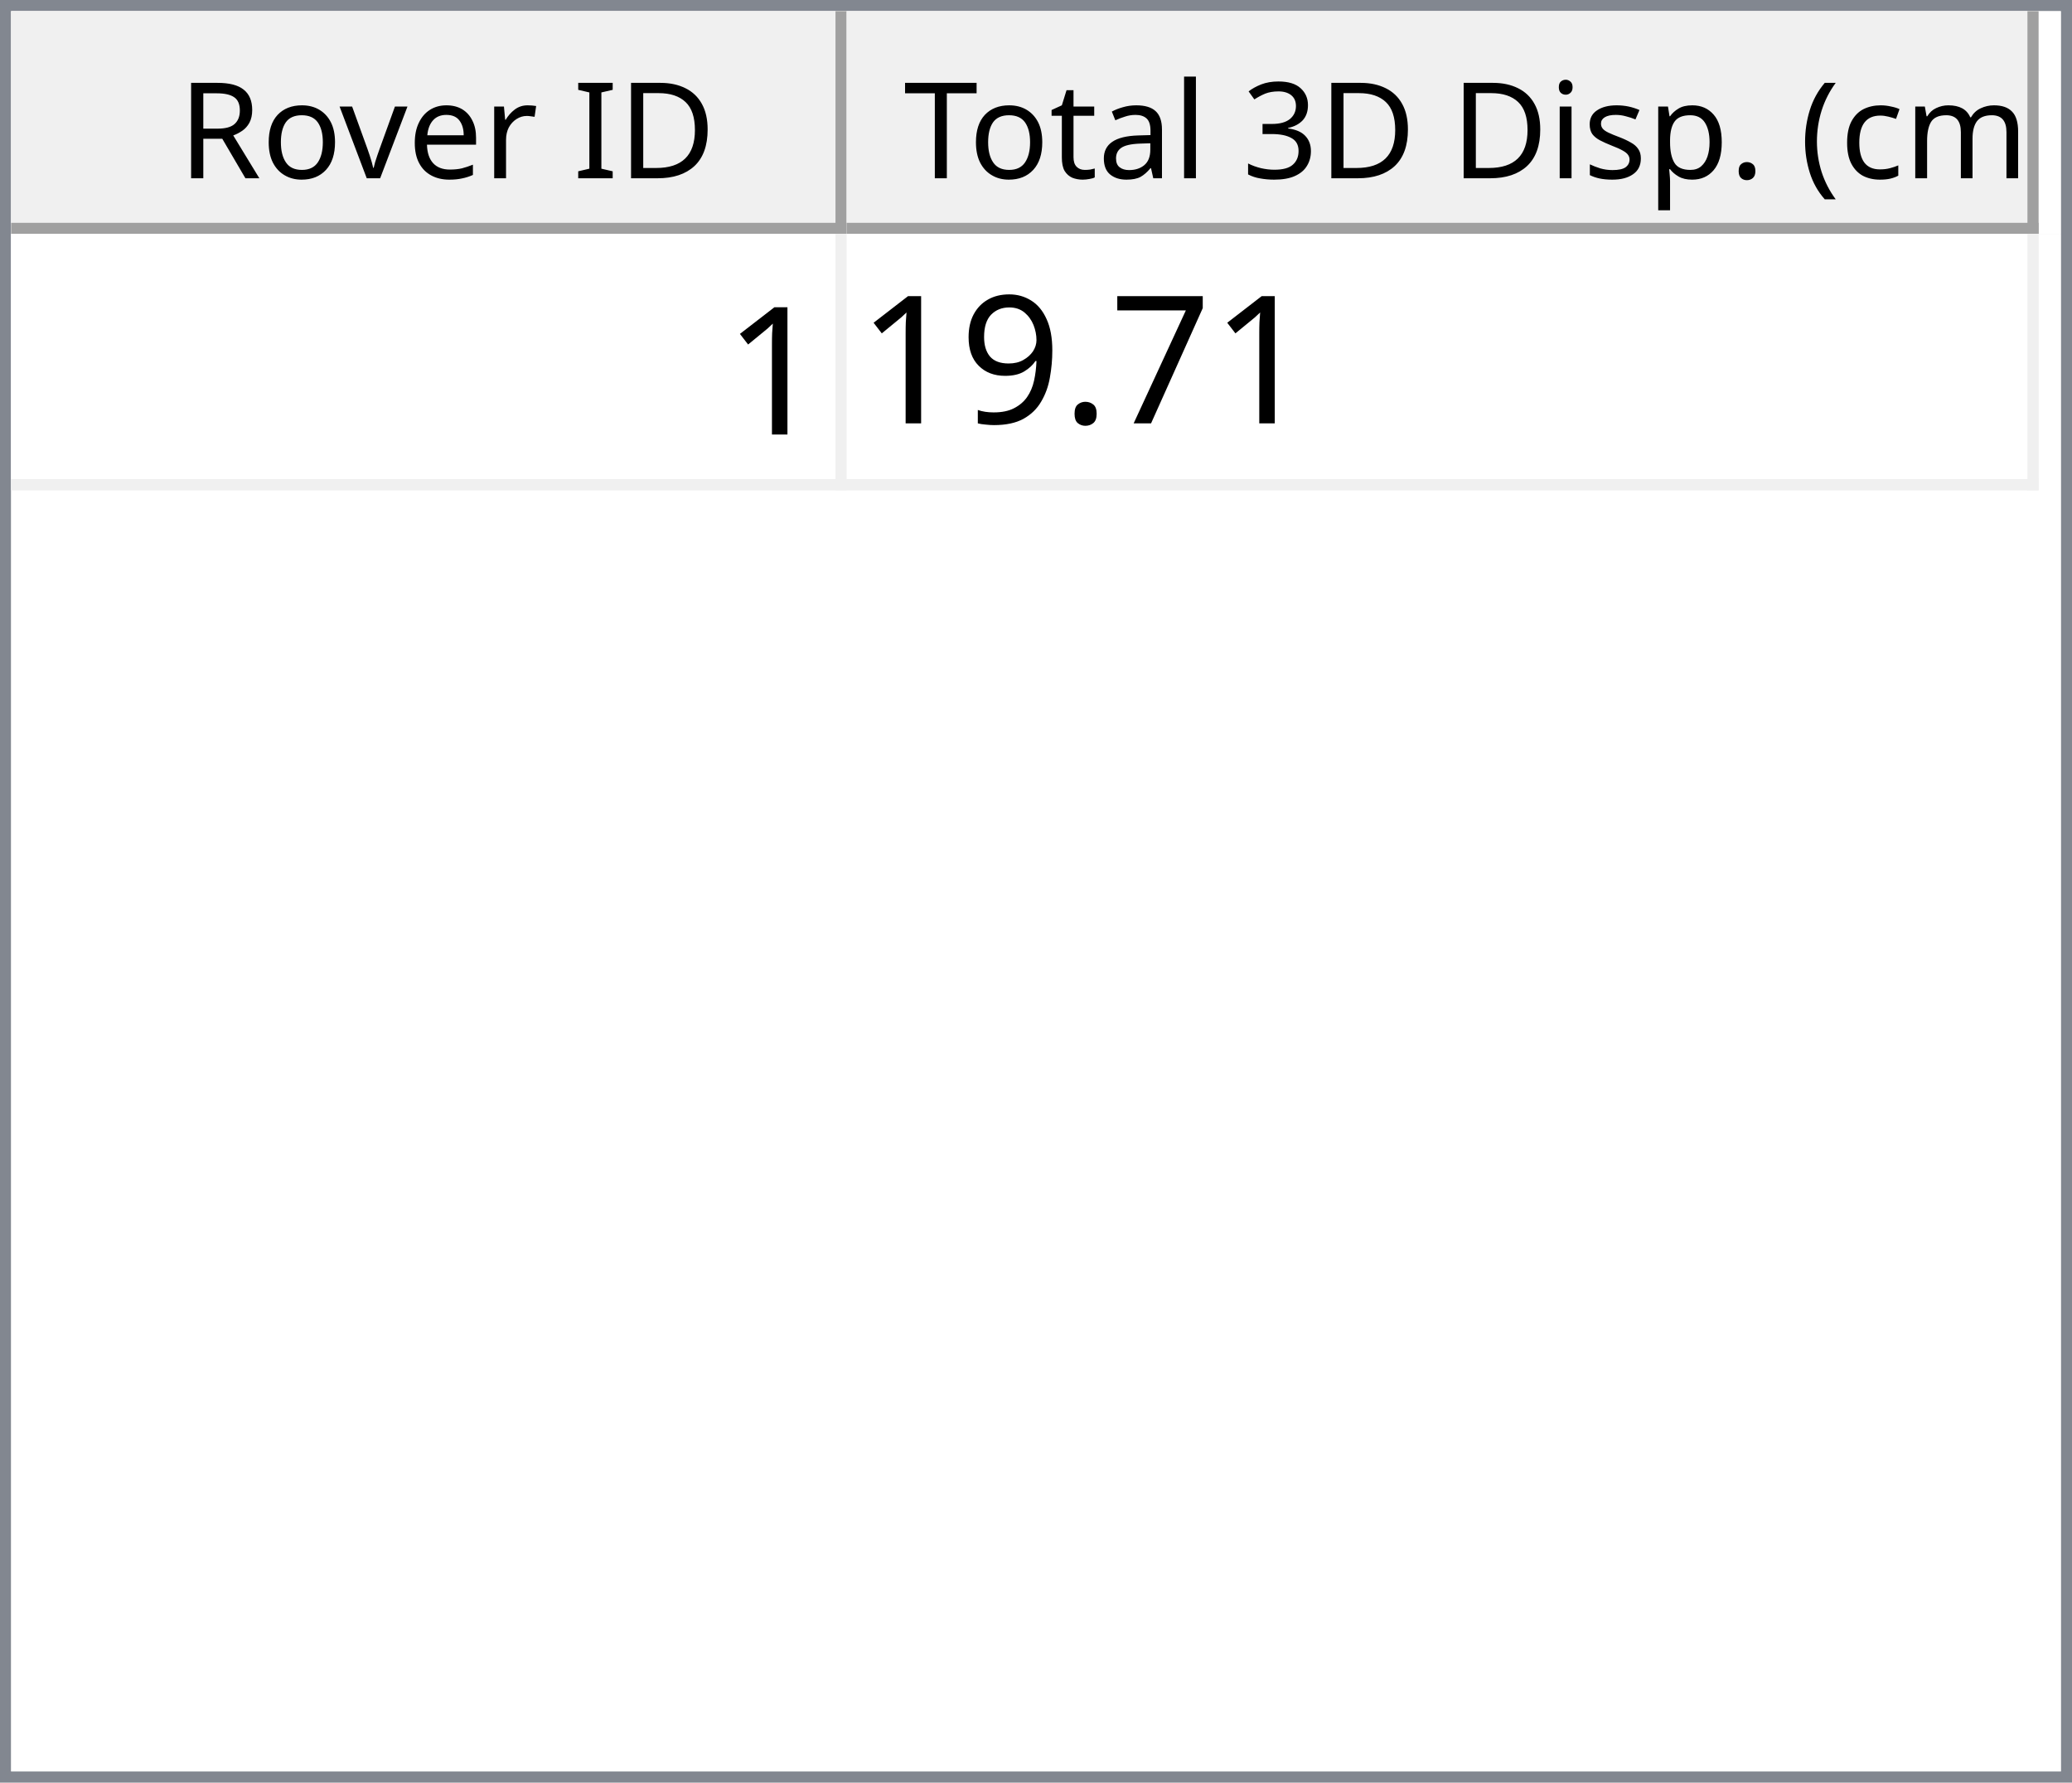
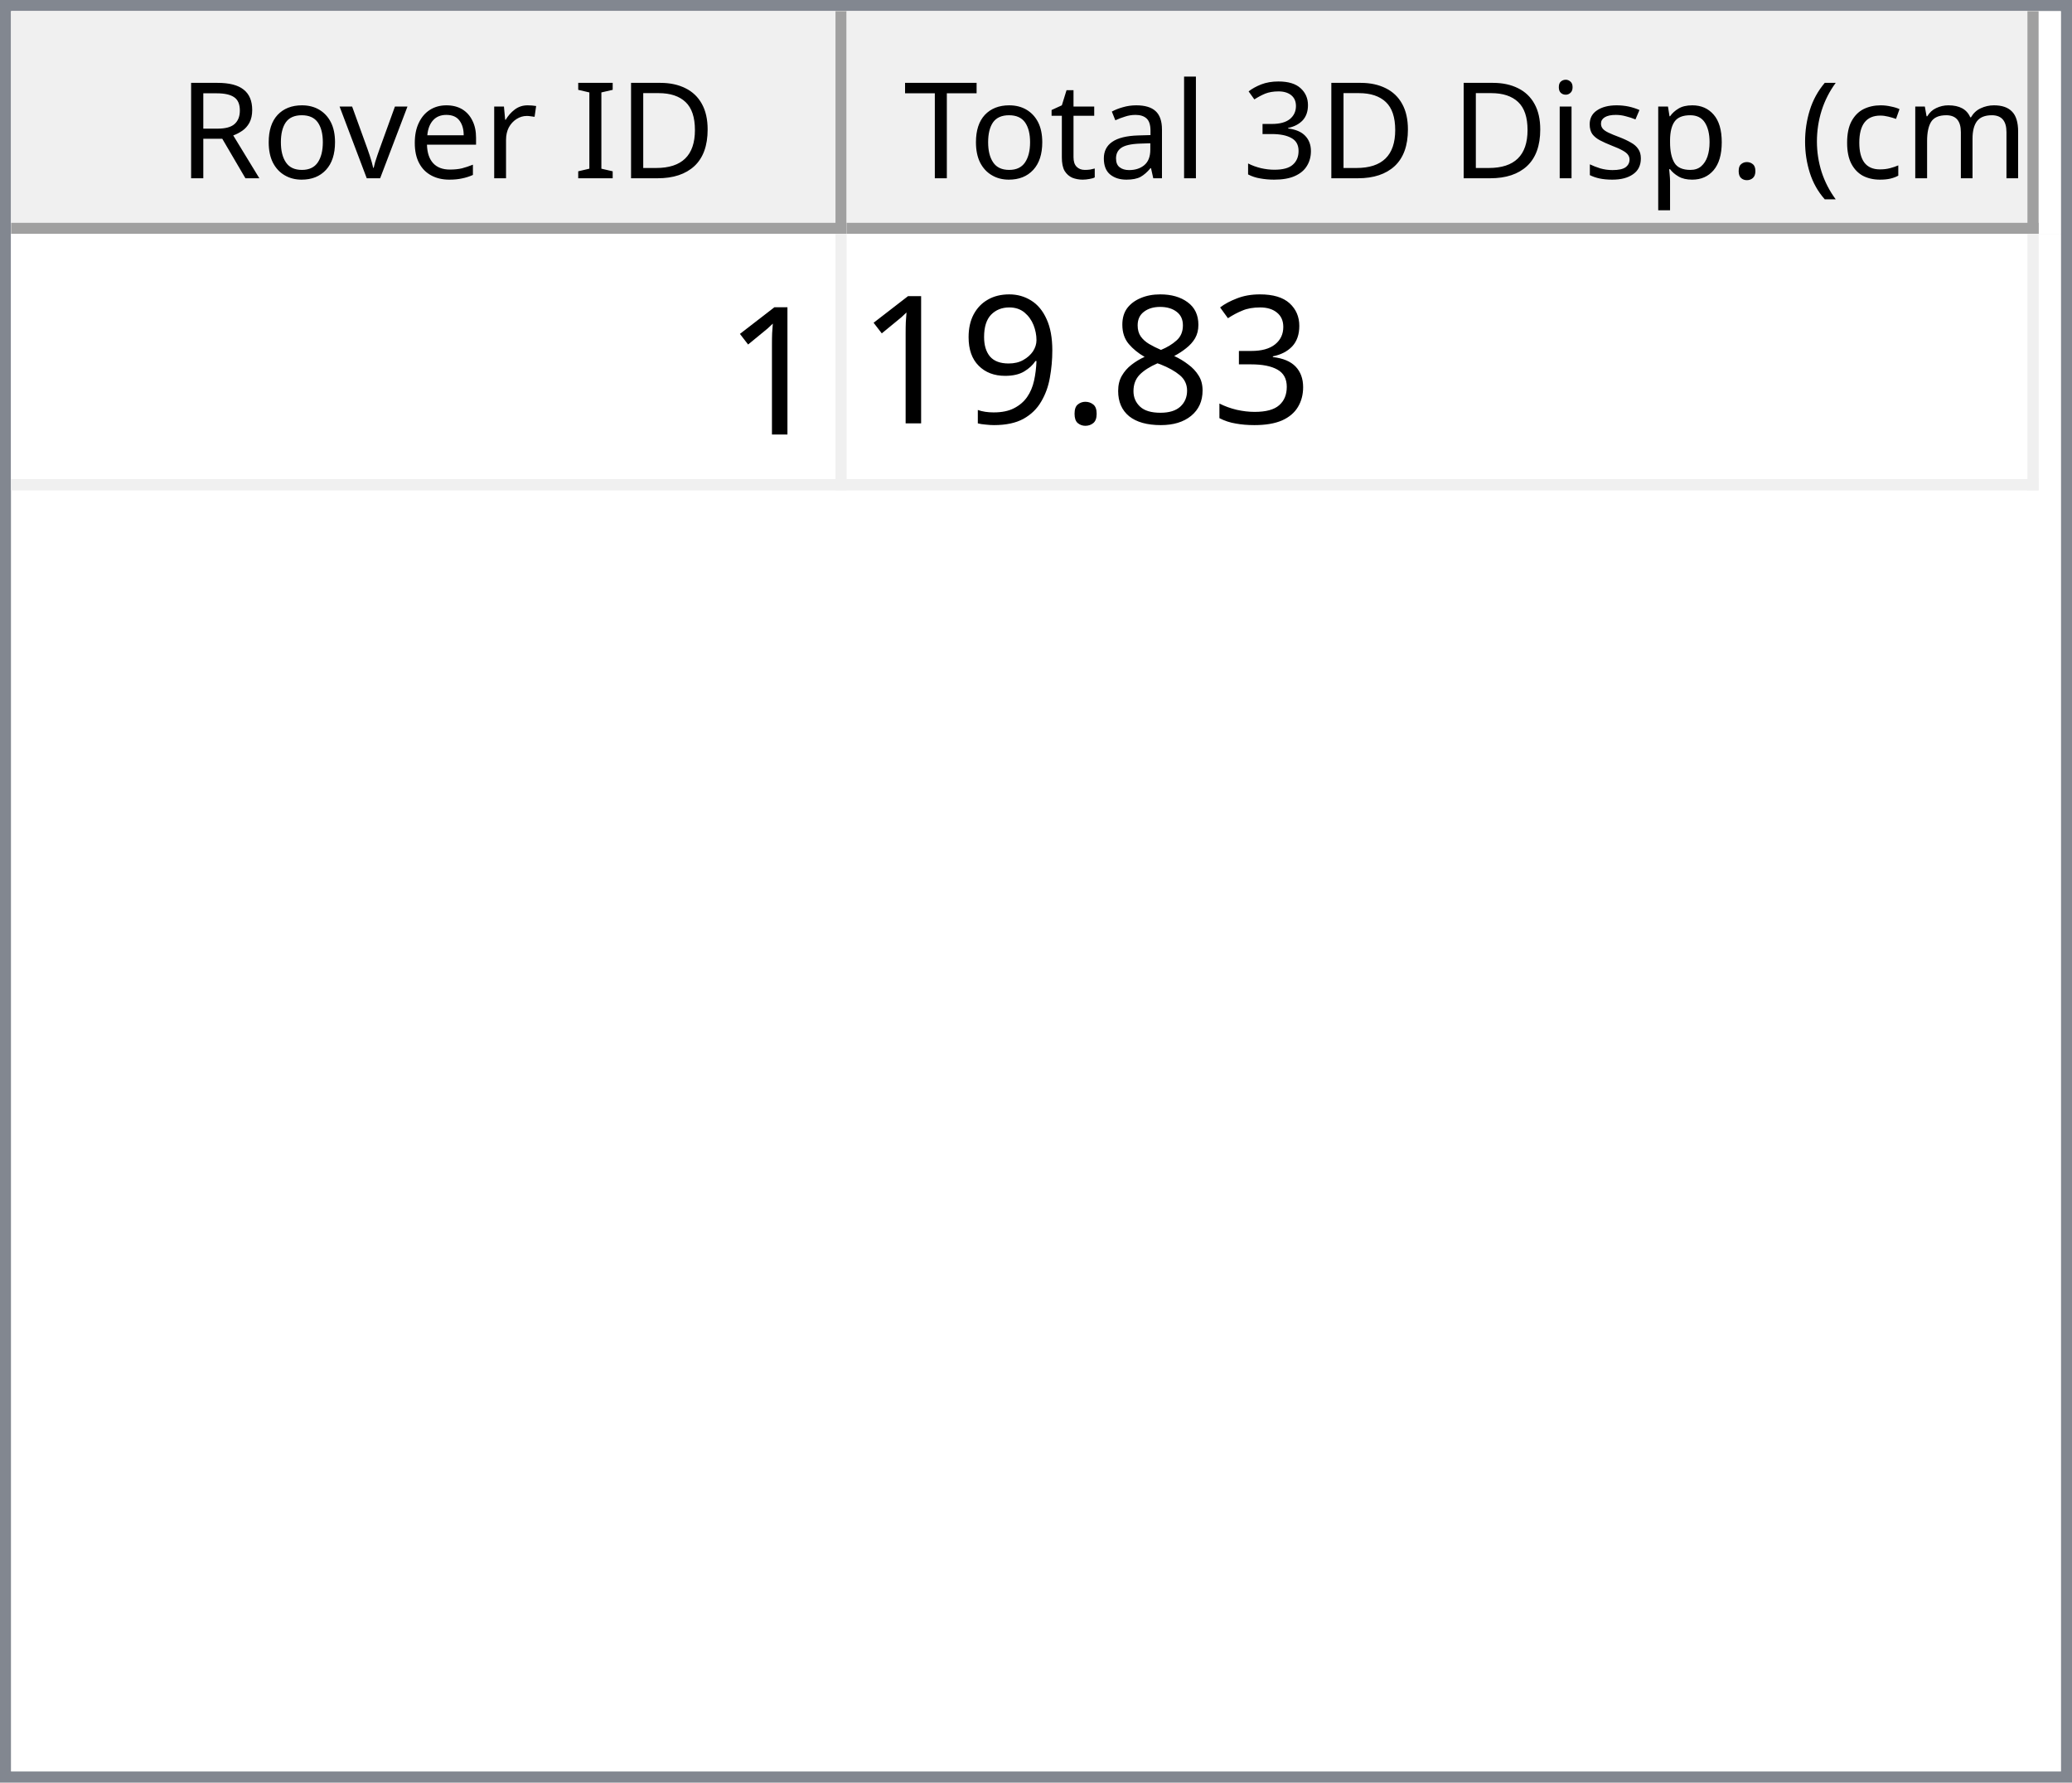
<svg xmlns="http://www.w3.org/2000/svg" style="fill-opacity:1; color-rendering:auto; color-interpolation:auto; text-rendering:auto; stroke:black; stroke-linecap:square; stroke-miterlimit:10; shape-rendering:auto; stroke-opacity:1; fill:black; stroke-dasharray:none; font-weight:normal; stroke-width:1; font-family:'Dialog'; font-style:normal; stroke-linejoin:miter; font-size:12px; stroke-dashoffset:0; image-rendering:auto;" width="186" height="160">
  <defs id="genericDefs" />
  <g>
    <defs id="defs1">
      <clipPath clipPathUnits="userSpaceOnUse" id="clipPath1">
        <path d="M0 0 L186 0 L186 160 L0 160 L0 0 Z" />
      </clipPath>
      <clipPath clipPathUnits="userSpaceOnUse" id="clipPath2">
        <path d="M0 0 L0 160 L186 160 L186 0 Z" />
      </clipPath>
      <clipPath clipPathUnits="userSpaceOnUse" id="clipPath3">
        <path d="M0 0 L0 20 L184 20 L184 0 Z" />
      </clipPath>
      <clipPath clipPathUnits="userSpaceOnUse" id="clipPath4">
        <path d="M0 0 L0 20 L75 20 L75 0 Z" />
      </clipPath>
      <clipPath clipPathUnits="userSpaceOnUse" id="clipPath5">
        <path d="M1 1 L1 19 L74 19 L74 1 Z" />
      </clipPath>
      <clipPath clipPathUnits="userSpaceOnUse" id="clipPath6">
        <path d="M0 0 L0 18 L73 18 L73 0 Z" />
      </clipPath>
      <clipPath clipPathUnits="userSpaceOnUse" id="clipPath7">
        <path d="M-0.5 -0.5 L-0.5 19.5 L74.5 19.5 L74.5 -0.5 Z" />
      </clipPath>
      <clipPath clipPathUnits="userSpaceOnUse" id="clipPath8">
        <path d="M0 0 L0 20 L107 20 L107 0 Z" />
      </clipPath>
      <clipPath clipPathUnits="userSpaceOnUse" id="clipPath9">
        <path d="M1 1 L1 19 L106 19 L106 1 Z" />
      </clipPath>
      <clipPath clipPathUnits="userSpaceOnUse" id="clipPath10">
        <path d="M0 0 L0 18 L105 18 L105 0 Z" />
      </clipPath>
      <clipPath clipPathUnits="userSpaceOnUse" id="clipPath11">
        <path d="M-0.5 -0.5 L-0.5 19.5 L106.5 19.5 L106.5 -0.5 Z" />
      </clipPath>
      <clipPath clipPathUnits="userSpaceOnUse" id="clipPath12">
        <path d="M0 0 L0 138 L184 138 L184 0 Z" />
      </clipPath>
      <clipPath clipPathUnits="userSpaceOnUse" id="clipPath13">
        <path d="M0 0 L0 23 L182 23 L182 0 Z" />
      </clipPath>
      <clipPath clipPathUnits="userSpaceOnUse" id="clipPath14">
        <path d="M-0.5 -0.5 L-0.5 22.5 L181.5 22.5 L181.5 -0.5 Z" />
      </clipPath>
      <clipPath clipPathUnits="userSpaceOnUse" id="clipPath15">
        <path d="M0 0 L0 22 L74 22 L74 0 Z" />
      </clipPath>
      <clipPath clipPathUnits="userSpaceOnUse" id="clipPath16">
        <path d="M0 0 L0 22 L106 22 L106 0 Z" />
      </clipPath>
      <font horiz-adv-x="64.551" id="font1">
        <font-face ascent="107.91" descent="25.098" units-per-em="100" style="font-style:normal; font-family:Segoe UI; font-weight:normal;" />
        <missing-glyph horiz-adv-x="64.551" d="M8.109 0 L8.109 68.266 L56.453 68.266 L56.453 0 L8.109 0 ZM15.328 7.234 L49.219 7.234 L49.219 61.031 L15.328 61.031 L15.328 7.234 Z" />
        <glyph unicode="D" horiz-adv-x="70.117" d="M9.188 0 L9.188 70.016 L28.516 70.016 Q65.531 70.016 65.531 35.891 Q65.531 19.672 55.25 9.836 Q44.969 0 27.734 0 L9.188 0 ZM17.391 62.594 L17.391 7.422 L27.828 7.422 Q41.609 7.422 49.273 14.797 Q56.938 22.172 56.938 35.688 Q56.938 62.594 28.328 62.594 L17.391 62.594 Z" />
        <glyph unicode="I" horiz-adv-x="26.611" d="M17.391 0 L9.188 0 L9.188 70.016 L17.391 70.016 L17.391 0 Z" />
        <glyph unicode=" " horiz-adv-x="27.393" d="" />
        <glyph unicode="r" horiz-adv-x="34.766" d="M34.188 41.891 Q32.078 43.5 28.125 43.5 Q23 43.5 19.555 38.672 Q16.109 33.844 16.109 25.484 L16.109 0 L8.109 0 L8.109 50 L16.109 50 L16.109 39.703 L16.312 39.703 Q18.016 44.969 21.531 47.922 Q25.047 50.875 29.391 50.875 Q32.516 50.875 34.188 50.203 L34.188 41.891 Z" />
        <glyph unicode="e" horiz-adv-x="52.295" d="M48.297 23 L12.984 23 Q13.188 14.656 17.484 10.109 Q21.781 5.562 29.297 5.562 Q37.75 5.562 44.828 11.141 L44.828 3.609 Q38.234 -1.172 27.391 -1.172 Q16.797 -1.172 10.742 5.641 Q4.688 12.453 4.688 24.812 Q4.688 36.469 11.305 43.82 Q17.922 51.172 27.734 51.172 Q37.547 51.172 42.922 44.828 Q48.297 38.484 48.297 27.203 L48.297 23 ZM40.094 29.781 Q40.047 36.719 36.75 40.578 Q33.453 44.438 27.594 44.438 Q21.922 44.438 17.969 40.383 Q14.016 36.328 13.094 29.781 L40.094 29.781 Z" />
        <glyph unicode="v" horiz-adv-x="47.9" d="M47.406 50 L27.484 0 L19.625 0 L0.688 50 L9.469 50 L22.172 13.672 Q23.578 9.672 23.922 6.688 L24.125 6.688 Q24.609 10.453 25.688 13.484 L38.969 50 L47.406 50 Z" />
        <glyph unicode="o" horiz-adv-x="58.594" d="M29 -1.172 Q17.922 -1.172 11.305 5.836 Q4.688 12.844 4.688 24.422 Q4.688 37.016 11.57 44.094 Q18.453 51.172 30.172 51.172 Q41.359 51.172 47.633 44.289 Q53.906 37.406 53.906 25.203 Q53.906 13.234 47.141 6.031 Q40.375 -1.172 29 -1.172 ZM29.594 44.438 Q21.875 44.438 17.383 39.188 Q12.891 33.938 12.891 24.703 Q12.891 15.828 17.43 10.695 Q21.969 5.562 29.594 5.562 Q37.359 5.562 41.531 10.594 Q45.703 15.625 45.703 24.906 Q45.703 34.281 41.531 39.359 Q37.359 44.438 29.594 44.438 Z" />
        <glyph unicode="R" horiz-adv-x="59.814" d="M59.375 0 L49.609 0 L37.891 19.625 Q36.281 22.359 34.766 24.289 Q33.25 26.219 31.664 27.438 Q30.078 28.656 28.25 29.219 Q26.422 29.781 24.125 29.781 L17.391 29.781 L17.391 0 L9.188 0 L9.188 70.016 L30.078 70.016 Q34.672 70.016 38.555 68.867 Q42.438 67.719 45.289 65.375 Q48.141 63.031 49.758 59.547 Q51.375 56.062 51.375 51.375 Q51.375 47.703 50.273 44.656 Q49.172 41.609 47.148 39.211 Q45.125 36.812 42.266 35.133 Q39.406 33.453 35.844 32.516 L35.844 32.328 Q37.594 31.547 38.891 30.547 Q40.188 29.547 41.359 28.18 Q42.531 26.812 43.68 25.078 Q44.828 23.344 46.234 21.047 L59.375 0 ZM17.391 62.594 L17.391 37.203 L28.516 37.203 Q31.594 37.203 34.203 38.133 Q36.812 39.062 38.719 40.797 Q40.625 42.531 41.703 45.047 Q42.781 47.562 42.781 50.688 Q42.781 56.297 39.141 59.445 Q35.5 62.594 28.609 62.594 L17.391 62.594 Z" />
        <glyph unicode=")" horiz-adv-x="30.176" d="M8.297 -15.922 L1.172 -15.922 Q16.406 2.344 16.406 26.812 Q16.406 51.469 1.078 70.016 L8.297 70.016 Q23.531 52.156 23.531 26.703 Q23.531 1.375 8.297 -15.922 Z" />
        <glyph unicode="m" horiz-adv-x="86.133" d="M79.109 0 L71.094 0 L71.094 28.719 Q71.094 37.016 68.531 40.727 Q65.969 44.438 59.906 44.438 Q54.781 44.438 51.195 39.75 Q47.609 35.062 47.609 28.516 L47.609 0 L39.594 0 L39.594 29.688 Q39.594 44.438 28.219 44.438 Q22.953 44.438 19.531 40.016 Q16.109 35.594 16.109 28.516 L16.109 0 L8.109 0 L8.109 50 L16.109 50 L16.109 42.094 L16.312 42.094 Q21.625 51.172 31.844 51.172 Q36.969 51.172 40.773 48.312 Q44.578 45.453 46 40.828 Q51.562 51.172 62.594 51.172 Q79.109 51.172 79.109 30.812 L79.109 0 Z" />
        <glyph unicode="c" horiz-adv-x="46.191" d="M42.188 2.297 Q36.422 -1.172 28.516 -1.172 Q17.828 -1.172 11.258 5.789 Q4.688 12.75 4.688 23.828 Q4.688 36.188 11.766 43.68 Q18.844 51.172 30.672 51.172 Q37.25 51.172 42.281 48.734 L42.281 40.531 Q36.719 44.438 30.375 44.438 Q22.703 44.438 17.797 38.945 Q12.891 33.453 12.891 24.516 Q12.891 15.719 17.508 10.641 Q22.125 5.562 29.891 5.562 Q36.422 5.562 42.188 9.906 L42.188 2.297 Z" />
        <glyph unicode="(" horiz-adv-x="30.176" d="M29.109 -15.922 L21.969 -15.922 Q6.844 1.375 6.844 26.703 Q6.844 52.156 21.969 70.016 L29.203 70.016 Q13.875 51.469 13.875 26.812 Q13.875 2.344 29.109 -15.922 Z" />
        <glyph unicode="." horiz-adv-x="21.68" d="M10.891 -1.078 Q8.641 -1.078 7.055 0.539 Q5.469 2.156 5.469 4.391 Q5.469 6.641 7.055 8.273 Q8.641 9.906 10.891 9.906 Q13.188 9.906 14.797 8.273 Q16.406 6.641 16.406 4.391 Q16.406 2.156 14.797 0.539 Q13.188 -1.078 10.891 -1.078 Z" />
        <glyph unicode="p" horiz-adv-x="58.789" d="M16.312 7.234 L16.109 7.234 L16.109 -23 L8.109 -23 L8.109 50 L16.109 50 L16.109 41.219 L16.312 41.219 Q22.219 51.172 33.594 51.172 Q43.266 51.172 48.688 44.461 Q54.109 37.75 54.109 26.469 Q54.109 13.922 48 6.375 Q41.891 -1.172 31.297 -1.172 Q21.578 -1.172 16.312 7.234 ZM16.109 27.391 L16.109 20.406 Q16.109 14.203 20.141 9.883 Q24.172 5.562 30.375 5.562 Q37.641 5.562 41.773 11.133 Q45.906 16.703 45.906 26.609 Q45.906 34.969 42.047 39.703 Q38.188 44.438 31.594 44.438 Q24.609 44.438 20.359 39.578 Q16.109 34.719 16.109 27.391 Z" />
        <glyph unicode="s" horiz-adv-x="42.432" d="M5.078 1.812 L5.078 10.406 Q11.625 5.562 19.484 5.562 Q30.031 5.562 30.031 12.594 Q30.031 14.594 29.125 15.992 Q28.219 17.391 26.68 18.461 Q25.141 19.531 23.07 20.383 Q21 21.234 18.609 22.172 Q15.281 23.484 12.766 24.828 Q10.25 26.172 8.57 27.859 Q6.891 29.547 6.031 31.695 Q5.172 33.844 5.172 36.719 Q5.172 40.234 6.789 42.945 Q8.406 45.656 11.086 47.484 Q13.766 49.312 17.211 50.242 Q20.656 51.172 24.312 51.172 Q30.812 51.172 35.938 48.922 L35.938 40.828 Q30.422 44.438 23.25 44.438 Q21 44.438 19.195 43.922 Q17.391 43.406 16.094 42.477 Q14.797 41.547 14.086 40.258 Q13.375 38.969 13.375 37.406 Q13.375 35.453 14.086 34.133 Q14.797 32.812 16.164 31.789 Q17.531 30.766 19.484 29.938 Q21.438 29.109 23.922 28.125 Q27.25 26.859 29.883 25.516 Q32.516 24.172 34.375 22.484 Q36.234 20.797 37.234 18.602 Q38.234 16.406 38.234 13.375 Q38.234 9.672 36.602 6.938 Q34.969 4.203 32.234 2.398 Q29.5 0.594 25.93 -0.289 Q22.359 -1.172 18.453 -1.172 Q10.75 -1.172 5.078 1.812 Z" />
        <glyph unicode="i" horiz-adv-x="24.219" d="M12.203 62.703 Q10.062 62.703 8.547 64.164 Q7.031 65.625 7.031 67.875 Q7.031 70.125 8.547 71.609 Q10.062 73.094 12.203 73.094 Q14.406 73.094 15.945 71.609 Q17.484 70.125 17.484 67.875 Q17.484 65.719 15.945 64.211 Q14.406 62.703 12.203 62.703 ZM16.109 0 L8.109 0 L8.109 50 L16.109 50 L16.109 0 Z" />
        <glyph unicode="3" horiz-adv-x="53.906" d="M46.531 19.828 Q46.531 15.094 44.75 11.211 Q42.969 7.328 39.719 4.57 Q36.469 1.812 31.93 0.297 Q27.391 -1.219 21.922 -1.219 Q11.922 -1.219 6 2.594 L6 11.188 Q13.094 5.609 22.219 5.609 Q25.875 5.609 28.828 6.539 Q31.781 7.469 33.906 9.227 Q36.031 10.984 37.18 13.477 Q38.328 15.969 38.328 19.094 Q38.328 32.812 18.797 32.812 L12.984 32.812 L12.984 39.594 L18.5 39.594 Q35.797 39.594 35.797 52.484 Q35.797 64.406 22.609 64.406 Q15.188 64.406 8.688 59.422 L8.688 67.188 Q15.375 71.188 24.609 71.188 Q29 71.188 32.57 69.969 Q36.141 68.75 38.68 66.555 Q41.219 64.359 42.609 61.281 Q44 58.203 44 54.5 Q44 40.672 30.031 36.719 L30.031 36.531 Q33.594 36.141 36.625 34.797 Q39.656 33.453 41.852 31.305 Q44.047 29.156 45.289 26.25 Q46.531 23.344 46.531 19.828 Z" />
        <glyph unicode="l" horiz-adv-x="24.219" d="M16.109 0 L8.109 0 L8.109 74.031 L16.109 74.031 L16.109 0 Z" />
        <glyph unicode="a" horiz-adv-x="50.879" d="M43.891 0 L35.891 0 L35.891 7.812 L35.688 7.812 Q30.469 -1.172 20.312 -1.172 Q12.844 -1.172 8.617 2.781 Q4.391 6.734 4.391 13.281 Q4.391 27.297 20.906 29.594 L35.891 31.688 Q35.891 44.438 25.594 44.438 Q16.547 44.438 9.281 38.281 L9.281 46.484 Q16.656 51.172 26.266 51.172 Q43.891 51.172 43.891 32.516 L43.891 0 ZM35.891 25.297 L23.828 23.641 Q18.266 22.859 15.43 20.875 Q12.594 18.891 12.594 13.875 Q12.594 10.203 15.211 7.883 Q17.828 5.562 22.172 5.562 Q28.125 5.562 32.008 9.742 Q35.891 13.922 35.891 20.312 L35.891 25.297 Z" />
        <glyph unicode="t" horiz-adv-x="33.887" d="M31.297 0.484 Q28.469 -1.078 23.828 -1.078 Q10.688 -1.078 10.688 13.578 L10.688 43.172 L2.094 43.172 L2.094 50 L10.688 50 L10.688 62.203 L18.703 64.797 L18.703 50 L31.297 50 L31.297 43.172 L18.703 43.172 L18.703 14.984 Q18.703 9.969 20.414 7.82 Q22.125 5.672 26.078 5.672 Q29.109 5.672 31.297 7.328 L31.297 0.484 Z" />
        <glyph unicode="T" horiz-adv-x="52.393" d="M50.594 62.594 L30.375 62.594 L30.375 0 L22.172 0 L22.172 62.594 L2 62.594 L2 70.016 L50.594 70.016 L50.594 62.594 Z" />
      </font>
      <font horiz-adv-x="75.0" id="font2">
        <font-face ascent="100.537" descent="21.973" units-per-em="100" style="font-style:normal; font-family:sans-serif; font-weight:normal;" />
        <missing-glyph horiz-adv-x="75.0" d="M12.5 0 L12.5 62.5 L62.5 62.5 L62.5 0 L12.5 0 ZM14.062 1.562 L60.938 1.562 L60.938 60.938 L14.062 60.938 L14.062 1.562 Z" />
        <glyph unicode="1" horiz-adv-x="55.615" d="M37.25 0 L28.469 0 L28.469 56 Q25.297 52.984 20.141 49.953 Q14.984 46.922 10.891 45.406 L10.891 53.906 Q18.266 57.375 23.781 62.305 Q29.297 67.234 31.594 71.875 L37.25 71.875 L37.25 0 Z" />
-         <glyph unicode="7" horiz-adv-x="55.615" d="M4.734 62.203 L4.734 70.656 L51.078 70.656 L51.078 63.812 Q44.234 56.547 37.523 44.484 Q30.812 32.422 27.156 19.672 Q24.516 10.688 23.781 0 L14.75 0 Q14.891 8.453 18.062 20.414 Q21.234 32.375 27.172 43.484 Q33.109 54.594 39.797 62.203 L4.734 62.203 Z" />
+         <glyph unicode="3" horiz-adv-x="55.615" d="M4.203 18.891 L12.984 20.062 Q14.5 12.594 18.141 9.297 Q21.781 6 27 6 Q33.203 6 37.477 10.297 Q41.75 14.594 41.75 20.953 Q41.75 27 37.797 30.93 Q33.844 34.859 27.734 34.859 Q25.25 34.859 21.531 33.891 L22.516 41.609 Q23.391 41.5 23.922 41.5 Q29.547 41.5 34.039 44.43 Q38.531 47.359 38.531 53.469 Q38.531 58.297 35.258 61.477 Q31.984 64.656 26.812 64.656 Q21.688 64.656 18.266 61.43 Q14.844 58.203 13.875 51.766 L5.078 53.328 Q6.688 62.156 12.398 67.016 Q18.109 71.875 26.609 71.875 Q32.469 71.875 37.398 69.359 Q42.328 66.844 44.945 62.5 Q47.562 58.156 47.562 53.266 Q47.562 48.641 45.07 44.828 Q42.578 41.016 37.703 38.766 Q44.047 37.312 47.562 32.695 Q51.078 28.078 51.078 21.141 Q51.078 11.766 44.242 5.25 Q37.406 -1.266 26.953 -1.266 Q17.531 -1.266 11.305 4.352 Q5.078 9.969 4.203 18.891 Z" />
+         <glyph unicode="8" horiz-adv-x="55.615" d="M17.672 38.812 Q12.203 40.828 9.57 44.539 Q6.938 48.25 6.938 53.422 Q6.938 61.234 12.555 66.555 Q18.172 71.875 27.484 71.875 Q36.859 71.875 42.578 66.43 Q48.297 60.984 48.297 53.172 Q48.297 48.188 45.68 44.508 Q43.062 40.828 37.75 38.812 Q44.344 36.672 47.781 31.883 Q51.219 27.094 51.219 20.453 Q51.219 11.281 44.727 5.031 Q38.234 -1.219 27.641 -1.219 Q17.047 -1.219 10.547 5.055 Q4.047 11.328 4.047 20.703 Q4.047 27.688 7.594 32.398 Q11.141 37.109 17.672 38.812 ZM15.922 53.719 Q15.922 48.641 19.195 45.414 Q22.469 42.188 27.688 42.188 Q32.766 42.188 36.016 45.383 Q39.266 48.578 39.266 53.219 Q39.266 58.062 35.914 61.359 Q32.562 64.656 27.594 64.656 Q22.562 64.656 19.242 61.43 Q15.922 58.203 15.922 53.719 ZM13.094 20.656 Q13.094 16.891 14.875 13.375 Q16.656 9.859 20.172 7.93 Q23.688 6 27.734 6 Q34.031 6 38.133 10.055 Q42.234 14.109 42.234 20.359 Q42.234 26.703 38.016 30.859 Q33.797 35.016 27.438 35.016 Q21.234 35.016 17.164 30.914 Q13.094 26.812 13.094 20.656 Z" />
        <glyph unicode="." horiz-adv-x="27.783" d="M9.078 0 L9.078 10.016 L19.094 10.016 L19.094 0 L9.078 0 Z" />
        <glyph unicode="9" horiz-adv-x="55.615" d="M5.469 16.547 L13.922 17.328 Q14.984 11.375 18.016 8.688 Q21.047 6 25.781 6 Q29.828 6 32.883 7.859 Q35.938 9.719 37.891 12.82 Q39.844 15.922 41.164 21.195 Q42.484 26.469 42.484 31.938 Q42.484 32.516 42.438 33.688 Q39.797 29.5 35.234 26.883 Q30.672 24.266 25.344 24.266 Q16.453 24.266 10.305 30.711 Q4.156 37.156 4.156 47.703 Q4.156 58.594 10.578 65.234 Q17 71.875 26.656 71.875 Q33.641 71.875 39.43 68.117 Q45.219 64.359 48.219 57.398 Q51.219 50.438 51.219 37.25 Q51.219 23.531 48.242 15.406 Q45.266 7.281 39.383 3.031 Q33.5 -1.219 25.594 -1.219 Q17.188 -1.219 11.867 3.445 Q6.547 8.109 5.469 16.547 ZM41.453 48.141 Q41.453 55.719 37.43 60.156 Q33.406 64.594 27.734 64.594 Q21.875 64.594 17.531 59.812 Q13.188 55.031 13.188 47.406 Q13.188 40.578 17.312 36.305 Q21.438 32.031 27.484 32.031 Q33.594 32.031 37.523 36.305 Q41.453 40.578 41.453 48.141 Z" />
      </font>
    </defs>
    <g style="fill:white; stroke:white;">
      <rect x="0" y="0" width="186" style="clip-path:url(#clipPath1); stroke:none;" height="160" />
    </g>
    <g style="fill:white; text-rendering:optimizeSpeed; color-rendering:optimizeSpeed; image-rendering:optimizeSpeed; shape-rendering:crispEdges; stroke:white; color-interpolation:sRGB;">
      <rect x="0" width="186" height="160" y="0" style="stroke:none;" />
      <path style="stroke:none;" d="M0 160 L186 160 L186 0 L0 0 Z" />
    </g>
    <g style="fill:rgb(240,240,240); font-family:'Segoe UI'; stroke:rgb(240,240,240);">
      <rect x="0" y="0" width="186" style="clip-path:url(#clipPath2); stroke:none;" height="160" />
    </g>
    <g style="fill:rgb(130,135,144); font-family:'Segoe UI'; stroke:rgb(130,135,144);">
      <path d="M0 0 L186 0 L186 160 L0 160 L0 0 ZM1 1 L185 1 L185 159 L1 159 L1 1 Z" style="fill-rule:evenodd; clip-path:url(#clipPath2); stroke:none;" />
    </g>
    <g style="fill:white; font-family:'Segoe UI'; stroke:white;" transform="translate(1,1)">
      <rect x="0" y="0" width="184" style="clip-path:url(#clipPath3); stroke:none;" height="20" />
    </g>
    <g style="fill:rgb(240,240,240); font-family:'Segoe UI'; stroke:rgb(240,240,240);" transform="translate(1,1)">
      <rect x="0" y="0" width="75" style="clip-path:url(#clipPath4); stroke:none;" height="20" />
    </g>
    <g style="font-family:'Segoe UI';" transform="translate(2,2)">
      <text x="14" xml:space="preserve" y="14" style="clip-path:url(#clipPath6); stroke:none;">Rover ID</text>
    </g>
    <g style="fill:rgb(160,160,160); font-family:'Segoe UI'; stroke:rgb(160,160,160); stroke-linejoin:bevel;" transform="translate(1.5,1.5)">
      <line x1="74" x2="74" y1="0" style="fill:none; clip-path:url(#clipPath7);" y2="19" />
    </g>
    <g style="fill:rgb(160,160,160); font-family:'Segoe UI'; stroke:rgb(160,160,160); stroke-linejoin:bevel;" transform="matrix(1,0,0,1,1,1) translate(0.5,0.5)">
      <line x1="0" x2="74" y1="19" style="fill:none; clip-path:url(#clipPath7);" y2="19" />
    </g>
    <g style="fill:rgb(240,240,240); font-family:'Segoe UI'; stroke:rgb(240,240,240);" transform="translate(76,1)">
      <rect x="0" y="0" width="107" style="clip-path:url(#clipPath8); stroke:none;" height="20" />
    </g>
    <g style="font-family:'Segoe UI';" transform="translate(77,2)">
      <text x="1" xml:space="preserve" y="14" style="clip-path:url(#clipPath10); stroke:none;"> Total 3D Disp. (cm)</text>
    </g>
    <g style="fill:rgb(160,160,160); font-family:'Segoe UI'; stroke:rgb(160,160,160); stroke-linejoin:bevel;" transform="translate(76.5,1.5)">
      <line x1="106" x2="106" y1="0" style="fill:none; clip-path:url(#clipPath11);" y2="19" />
    </g>
    <g style="fill:rgb(160,160,160); font-family:'Segoe UI'; stroke:rgb(160,160,160); stroke-linejoin:bevel;" transform="matrix(1,0,0,1,76,1) translate(0.5,0.5)">
      <line x1="0" x2="106" y1="19" style="fill:none; clip-path:url(#clipPath11);" y2="19" />
    </g>
    <g style="fill:white; font-family:'Segoe UI'; stroke:white;" transform="translate(1,21)">
      <rect x="0" y="0" width="184" style="clip-path:url(#clipPath12); stroke:none;" height="138" />
    </g>
    <g style="fill:rgb(240,240,240); font-size:16px; font-family:sans-serif; stroke:rgb(240,240,240);" transform="translate(1,21)">
      <rect x="0" y="0" width="182" style="clip-path:url(#clipPath13); stroke:none;" height="23" />
      <line transform="translate(0.5,0.5)" x1="0" x2="181" y1="22" style="clip-path:url(#clipPath14); fill:none; stroke-linejoin:bevel;" y2="22" />
    </g>
    <g transform="matrix(1,0,0,1,1,21) translate(0.5,0.5)" style="fill:rgb(240,240,240); font-size:16px; font-family:sans-serif; stroke:rgb(240,240,240); stroke-linejoin:bevel;">
      <line x1="74" x2="74" y1="0" style="fill:none; clip-path:url(#clipPath14);" y2="22" />
    </g>
    <g transform="matrix(1,0,0,1,1,21) translate(0.5,0.5)" style="fill:rgb(240,240,240); font-size:16px; font-family:sans-serif; stroke:rgb(240,240,240); stroke-linejoin:bevel;">
      <line x1="181" x2="181" y1="0" style="fill:none; clip-path:url(#clipPath14);" y2="22" />
    </g>
    <g style="fill:white; font-size:16px; font-family:sans-serif; stroke:white;" transform="matrix(1,0,0,1,1,21)">
      <rect x="0" y="0" width="74" style="clip-path:url(#clipPath15); stroke:none;" height="22" />
      <text x="64" y="18" style="fill:black; clip-path:url(#clipPath15); stroke:none;" xml:space="preserve">1</text>
    </g>
    <g style="fill:white; font-size:16px; font-family:sans-serif; stroke:white;" transform="matrix(1,0,0,1,1,21) translate(75,0)">
      <rect x="0" y="0" width="106" style="clip-path:url(#clipPath16); stroke:none;" height="22" />
-       <text x="1" y="17" style="fill:black; clip-path:url(#clipPath16); stroke:none;" xml:space="preserve">19.71</text>
+       <text x="1" y="17" style="fill:black; clip-path:url(#clipPath16); stroke:none;" xml:space="preserve">19.83</text>
    </g>
  </g>
</svg>
